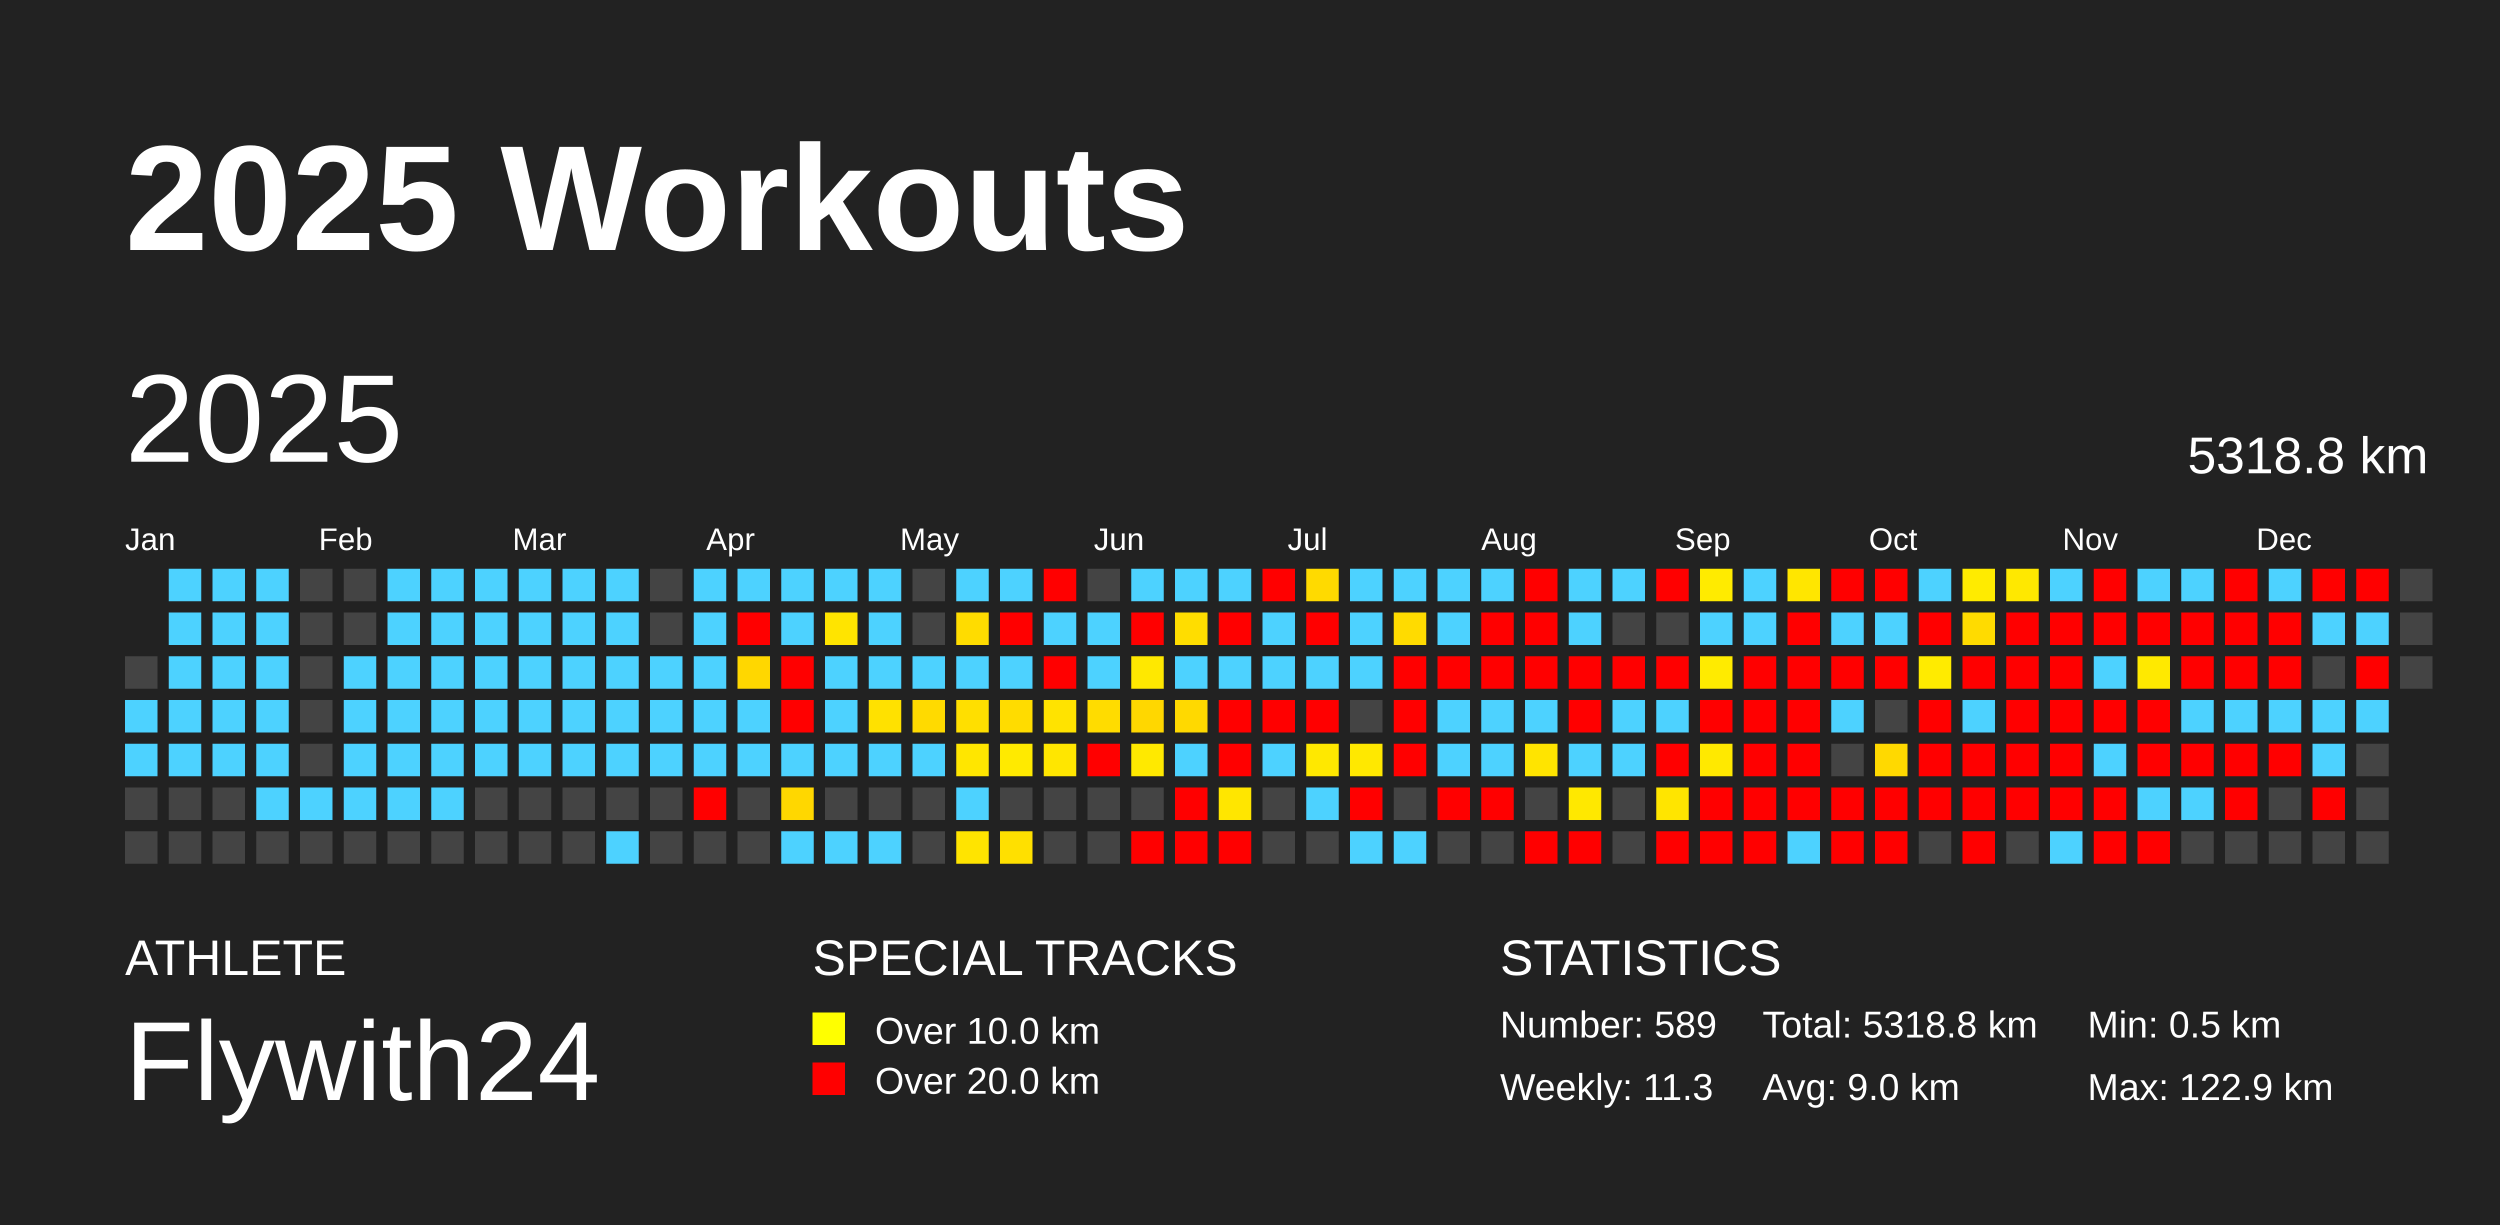
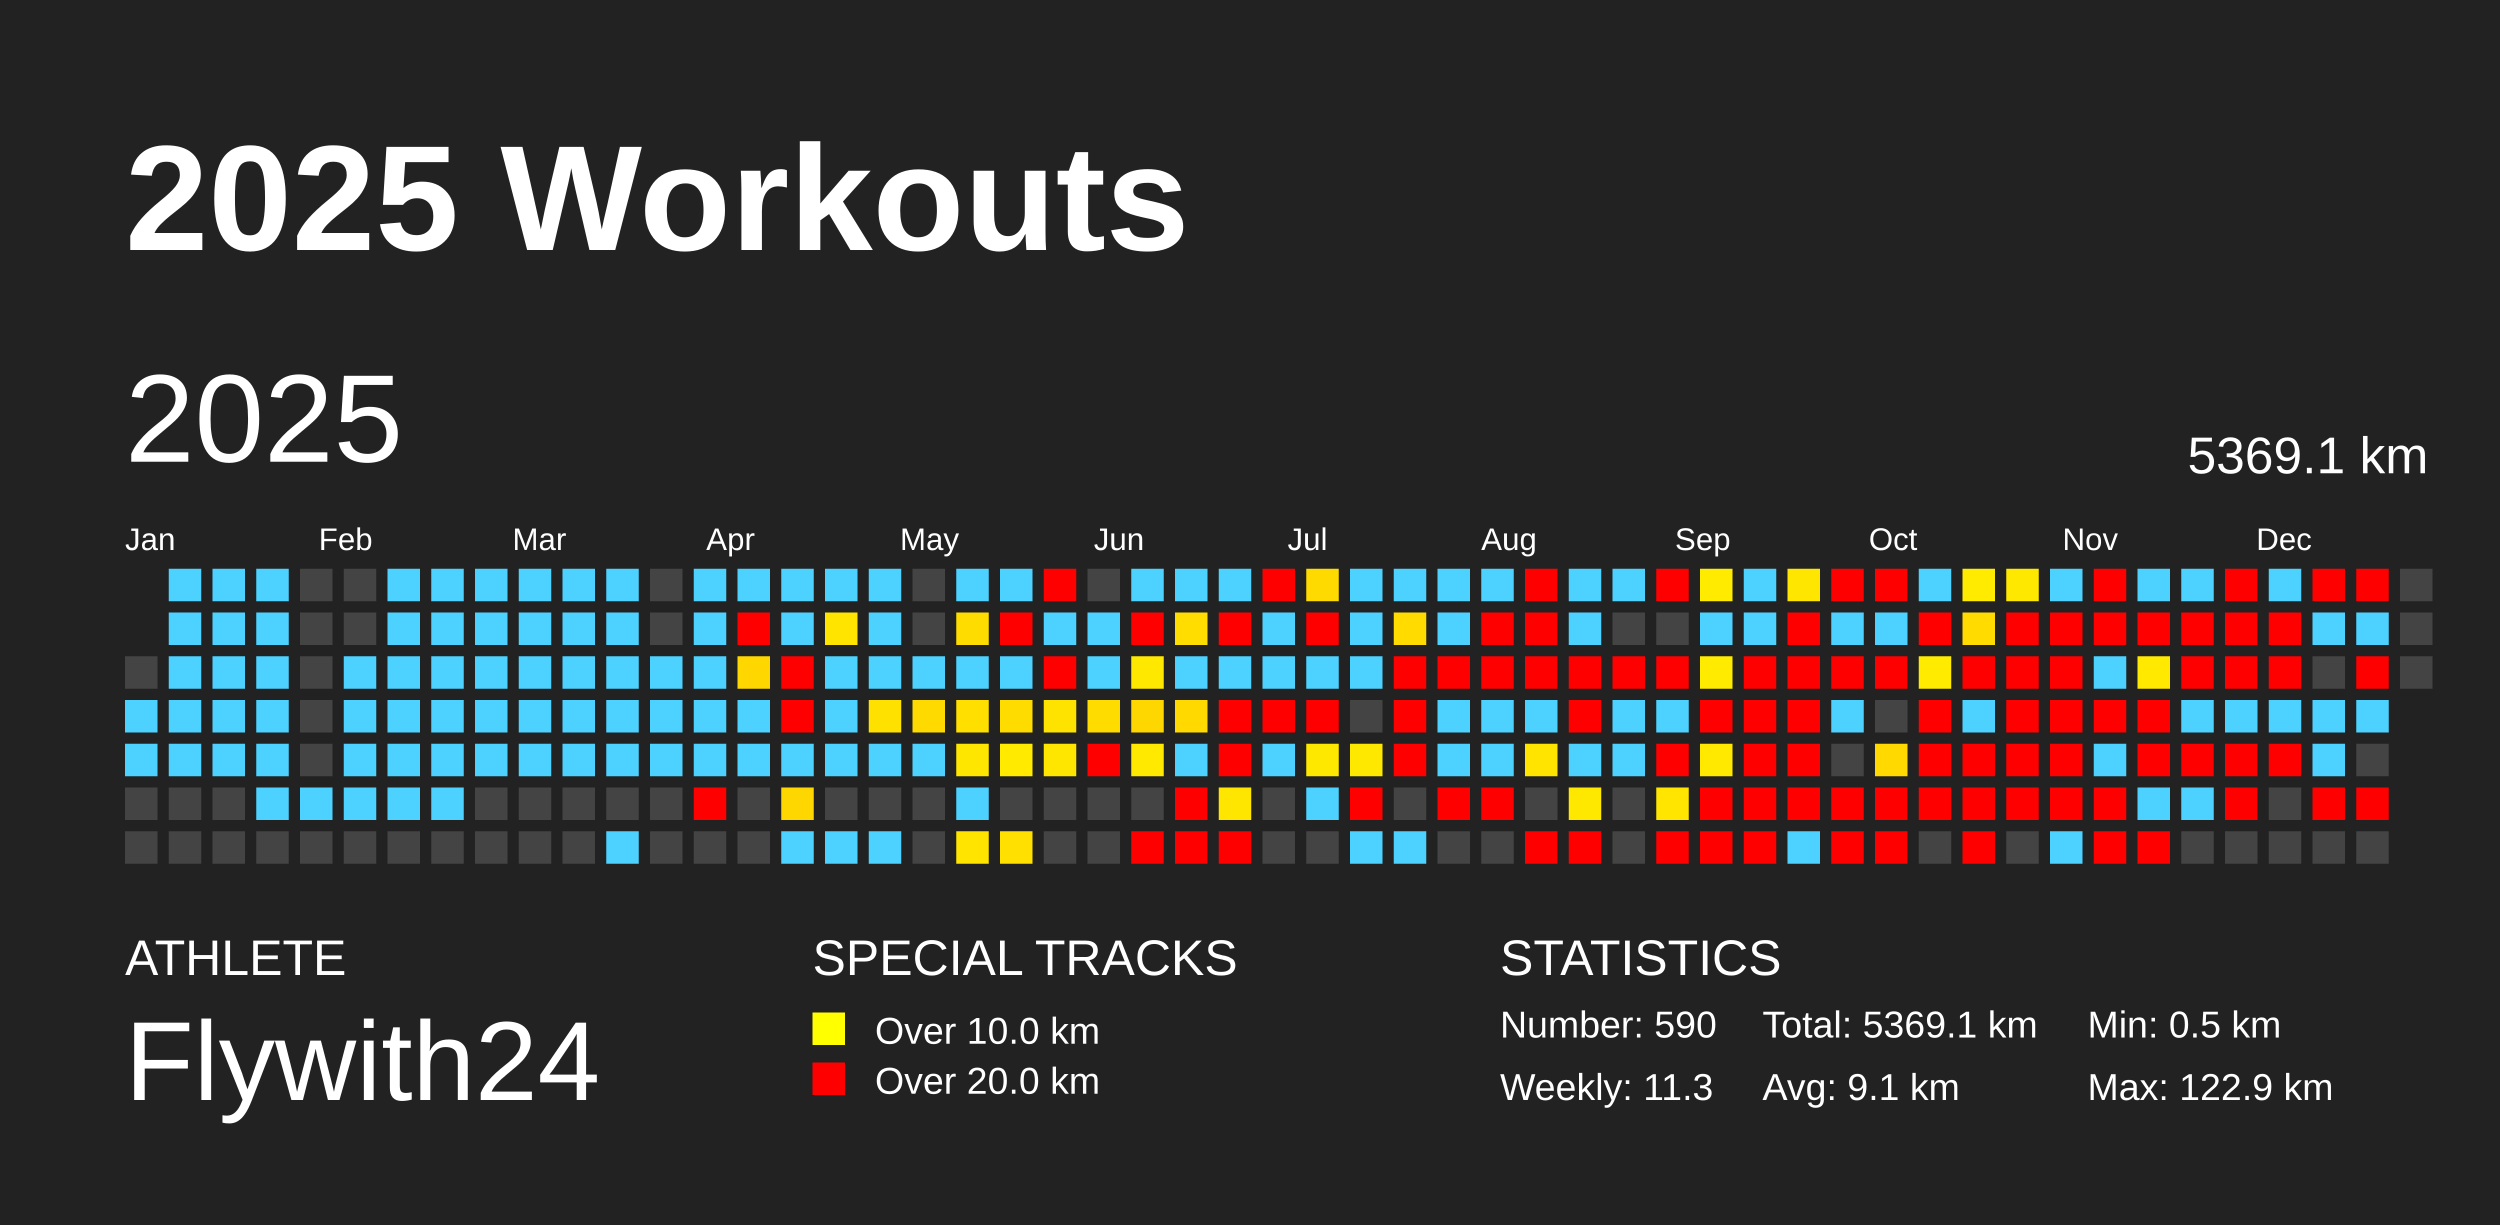
<svg xmlns="http://www.w3.org/2000/svg" baseProfile="full" height="98mm" version="1.1" viewBox="0,0,200,98" width="200mm">
  <defs />
  <rect fill="#222222" height="98" width="200" x="0" y="0" />
  <text fill="#FFFFFF" style="font-size:12px; font-family:Arial; font-weight:bold;" x="10" y="20">2025 Workouts</text>
  <text fill="#FFFFFF" style="font-size:4px; font-family:Arial" x="10" y="78">ATHLETE</text>
  <text fill="#FFFFFF" style="font-size:9px; font-family:Arial" x="10" y="88">Flywith24</text>
  <text fill="#FFFFFF" style="font-size:4px; font-family:Arial" x="65" y="78">SPECIAL TRACKS</text>
  <rect fill="yellow" height="2.6" width="2.6" x="65" y="81" />
  <text fill="#FFFFFF" style="font-size:3px; font-family:Arial" x="70" y="83.5">Over 10.0 km</text>
  <rect fill="red" height="2.6" width="2.6" x="65" y="85" />
  <text fill="#FFFFFF" style="font-size:3px; font-family:Arial" x="70" y="87.5">Over 20.0 km</text>
  <text fill="#FFFFFF" style="font-size:4px; font-family:Arial" x="120" y="78">STATISTICS</text>
-   <text fill="#FFFFFF" style="font-size:3px; font-family:Arial" x="120" y="83">Number: 589</text>
+   <text fill="#FFFFFF" style="font-size:3px; font-family:Arial" x="120" y="83">Number: 590</text>
  <text fill="#FFFFFF" style="font-size:3px; font-family:Arial" x="120" y="88">Weekly: 11.3</text>
-   <text fill="#FFFFFF" style="font-size:3px; font-family:Arial" x="141" y="83">Total: 5318.8 km</text>
-   <text fill="#FFFFFF" style="font-size:3px; font-family:Arial" x="141" y="88">Avg: 9.0 km</text>
+   <text fill="#FFFFFF" style="font-size:3px; font-family:Arial" x="141" y="83">Total: 5369.1 km</text>
+   <text fill="#FFFFFF" style="font-size:3px; font-family:Arial" x="141" y="88">Avg: 9.1 km</text>
  <text fill="#FFFFFF" style="font-size:3px; font-family:Arial" x="167" y="83">Min: 0.5 km</text>
  <text fill="#FFFFFF" style="font-size:3px; font-family:Arial" x="167" y="88">Max: 122.9 km</text>
  <text dominant-baseline="hanging" fill="#FFFFFF" style="font-size:10.0px; font-family:Arial;" x="10" y="30">2025</text>
-   <text dominant-baseline="hanging" fill="#FFFFFF" style="font-size:4.125px; font-family:Arial;" x="175" y="35">5318.8 km</text>
+   <text dominant-baseline="hanging" fill="#FFFFFF" style="font-size:4.125px; font-family:Arial;" x="175" y="35">5369.1 km</text>
  <text fill="#FFFFFF" style="font-size:2.5px; font-family:Arial" x="10.0" y="44">Jan</text>
  <text fill="#FFFFFF" style="font-size:2.5px; font-family:Arial" x="25.5" y="44">Feb</text>
  <text fill="#FFFFFF" style="font-size:2.5px; font-family:Arial" x="41.0" y="44">Mar</text>
  <text fill="#FFFFFF" style="font-size:2.5px; font-family:Arial" x="56.5" y="44">Apr</text>
  <text fill="#FFFFFF" style="font-size:2.5px; font-family:Arial" x="72.0" y="44">May</text>
  <text fill="#FFFFFF" style="font-size:2.5px; font-family:Arial" x="87.5" y="44">Jun</text>
  <text fill="#FFFFFF" style="font-size:2.5px; font-family:Arial" x="103.0" y="44">Jul</text>
  <text fill="#FFFFFF" style="font-size:2.5px; font-family:Arial" x="118.5" y="44">Aug</text>
  <text fill="#FFFFFF" style="font-size:2.5px; font-family:Arial" x="134.0" y="44">Sep</text>
  <text fill="#FFFFFF" style="font-size:2.5px; font-family:Arial" x="149.5" y="44">Oct</text>
  <text fill="#FFFFFF" style="font-size:2.5px; font-family:Arial" x="165.0" y="44">Nov</text>
  <text fill="#FFFFFF" style="font-size:2.5px; font-family:Arial" x="180.5" y="44">Dec</text>
  <rect fill="#444444" height="2.6" width="2.6" x="10.0" y="52.5" />
  <rect fill="#4dd2ff" height="2.6" width="2.6" x="10.0" y="56.0" />
  <rect fill="#4dd2ff" height="2.6" width="2.6" x="10.0" y="59.5" />
  <rect fill="#444444" height="2.6" width="2.6" x="10.0" y="63.0" />
  <rect fill="#444444" height="2.6" width="2.6" x="10.0" y="66.5" />
  <rect fill="#4dd2ff" height="2.6" width="2.6" x="13.5" y="45.5" />
  <rect fill="#4dd2ff" height="2.6" width="2.6" x="13.5" y="49.0" />
  <rect fill="#4dd2ff" height="2.6" width="2.6" x="13.5" y="52.5" />
  <rect fill="#4dd2ff" height="2.6" width="2.6" x="13.5" y="56.0" />
  <rect fill="#4dd2ff" height="2.6" width="2.6" x="13.5" y="59.5" />
  <rect fill="#444444" height="2.6" width="2.6" x="13.5" y="63.0" />
  <rect fill="#444444" height="2.6" width="2.6" x="13.5" y="66.5" />
  <rect fill="#4dd2ff" height="2.6" width="2.6" x="17.0" y="45.5" />
  <rect fill="#4dd2ff" height="2.6" width="2.6" x="17.0" y="49.0" />
  <rect fill="#4dd2ff" height="2.6" width="2.6" x="17.0" y="52.5" />
  <rect fill="#4dd2ff" height="2.6" width="2.6" x="17.0" y="56.0" />
  <rect fill="#4dd2ff" height="2.6" width="2.6" x="17.0" y="59.5" />
  <rect fill="#444444" height="2.6" width="2.6" x="17.0" y="63.0" />
  <rect fill="#444444" height="2.6" width="2.6" x="17.0" y="66.5" />
  <rect fill="#4dd2ff" height="2.6" width="2.6" x="20.5" y="45.5" />
  <rect fill="#4dd2ff" height="2.6" width="2.6" x="20.5" y="49.0" />
  <rect fill="#4dd2ff" height="2.6" width="2.6" x="20.5" y="52.5" />
  <rect fill="#4dd2ff" height="2.6" width="2.6" x="20.5" y="56.0" />
  <rect fill="#4dd2ff" height="2.6" width="2.6" x="20.5" y="59.5" />
  <rect fill="#4dd2ff" height="2.6" width="2.6" x="20.5" y="63.0" />
  <rect fill="#444444" height="2.6" width="2.6" x="20.5" y="66.5" />
  <rect fill="#444444" height="2.6" width="2.6" x="24.0" y="45.5" />
  <rect fill="#444444" height="2.6" width="2.6" x="24.0" y="49.0" />
  <rect fill="#444444" height="2.6" width="2.6" x="24.0" y="52.5" />
  <rect fill="#444444" height="2.6" width="2.6" x="24.0" y="56.0" />
  <rect fill="#444444" height="2.6" width="2.6" x="24.0" y="59.5" />
  <rect fill="#4dd2ff" height="2.6" width="2.6" x="24.0" y="63.0" />
  <rect fill="#444444" height="2.6" width="2.6" x="24.0" y="66.5" />
  <rect fill="#444444" height="2.6" width="2.6" x="27.5" y="45.5" />
  <rect fill="#444444" height="2.6" width="2.6" x="27.5" y="49.0" />
  <rect fill="#4dd2ff" height="2.6" width="2.6" x="27.5" y="52.5" />
  <rect fill="#4dd2ff" height="2.6" width="2.6" x="27.5" y="56.0" />
  <rect fill="#4dd2ff" height="2.6" width="2.6" x="27.5" y="59.5" />
  <rect fill="#4dd2ff" height="2.6" width="2.6" x="27.5" y="63.0" />
  <rect fill="#444444" height="2.6" width="2.6" x="27.5" y="66.5" />
  <rect fill="#4dd2ff" height="2.6" width="2.6" x="31.0" y="45.5" />
  <rect fill="#4dd2ff" height="2.6" width="2.6" x="31.0" y="49.0" />
  <rect fill="#4dd2ff" height="2.6" width="2.6" x="31.0" y="52.5" />
  <rect fill="#4dd2ff" height="2.6" width="2.6" x="31.0" y="56.0" />
  <rect fill="#4dd2ff" height="2.6" width="2.6" x="31.0" y="59.5" />
  <rect fill="#4dd2ff" height="2.6" width="2.6" x="31.0" y="63.0" />
  <rect fill="#444444" height="2.6" width="2.6" x="31.0" y="66.5" />
  <rect fill="#4dd2ff" height="2.6" width="2.6" x="34.5" y="45.5" />
  <rect fill="#4dd2ff" height="2.6" width="2.6" x="34.5" y="49.0" />
  <rect fill="#4dd2ff" height="2.6" width="2.6" x="34.5" y="52.5" />
  <rect fill="#4dd2ff" height="2.6" width="2.6" x="34.5" y="56.0" />
  <rect fill="#4dd2ff" height="2.6" width="2.6" x="34.5" y="59.5" />
  <rect fill="#4dd2ff" height="2.6" width="2.6" x="34.5" y="63.0" />
  <rect fill="#444444" height="2.6" width="2.6" x="34.5" y="66.5" />
  <rect fill="#4dd2ff" height="2.6" width="2.6" x="38.0" y="45.5" />
  <rect fill="#4dd2ff" height="2.6" width="2.6" x="38.0" y="49.0" />
  <rect fill="#4dd2ff" height="2.6" width="2.6" x="38.0" y="52.5" />
  <rect fill="#4dd2ff" height="2.6" width="2.6" x="38.0" y="56.0" />
  <rect fill="#4dd2ff" height="2.6" width="2.6" x="38.0" y="59.5" />
  <rect fill="#444444" height="2.6" width="2.6" x="38.0" y="63.0" />
  <rect fill="#444444" height="2.6" width="2.6" x="38.0" y="66.5" />
  <rect fill="#4dd2ff" height="2.6" width="2.6" x="41.5" y="45.5" />
  <rect fill="#4dd2ff" height="2.6" width="2.6" x="41.5" y="49.0" />
  <rect fill="#4dd2ff" height="2.6" width="2.6" x="41.5" y="52.5" />
  <rect fill="#4dd2ff" height="2.6" width="2.6" x="41.5" y="56.0" />
  <rect fill="#4dd2ff" height="2.6" width="2.6" x="41.5" y="59.5" />
  <rect fill="#444444" height="2.6" width="2.6" x="41.5" y="63.0" />
  <rect fill="#444444" height="2.6" width="2.6" x="41.5" y="66.5" />
  <rect fill="#4dd2ff" height="2.6" width="2.6" x="45.0" y="45.5" />
  <rect fill="#4dd2ff" height="2.6" width="2.6" x="45.0" y="49.0" />
  <rect fill="#4dd2ff" height="2.6" width="2.6" x="45.0" y="52.5" />
  <rect fill="#4dd2ff" height="2.6" width="2.6" x="45.0" y="56.0" />
  <rect fill="#4dd2ff" height="2.6" width="2.6" x="45.0" y="59.5" />
  <rect fill="#444444" height="2.6" width="2.6" x="45.0" y="63.0" />
  <rect fill="#444444" height="2.6" width="2.6" x="45.0" y="66.5" />
  <rect fill="#4dd2ff" height="2.6" width="2.6" x="48.5" y="45.5" />
  <rect fill="#4dd2ff" height="2.6" width="2.6" x="48.5" y="49.0" />
  <rect fill="#4dd2ff" height="2.6" width="2.6" x="48.5" y="52.5" />
  <rect fill="#4dd2ff" height="2.6" width="2.6" x="48.5" y="56.0" />
  <rect fill="#4dd2ff" height="2.6" width="2.6" x="48.5" y="59.5" />
  <rect fill="#444444" height="2.6" width="2.6" x="48.5" y="63.0" />
  <rect fill="#4dd2ff" height="2.6" width="2.6" x="48.5" y="66.5" />
  <rect fill="#444444" height="2.6" width="2.6" x="52.0" y="45.5" />
  <rect fill="#444444" height="2.6" width="2.6" x="52.0" y="49.0" />
  <rect fill="#4dd2ff" height="2.6" width="2.6" x="52.0" y="52.5" />
  <rect fill="#4dd2ff" height="2.6" width="2.6" x="52.0" y="56.0" />
  <rect fill="#4dd2ff" height="2.6" width="2.6" x="52.0" y="59.5" />
  <rect fill="#444444" height="2.6" width="2.6" x="52.0" y="63.0" />
  <rect fill="#444444" height="2.6" width="2.6" x="52.0" y="66.5" />
  <rect fill="#4dd2ff" height="2.6" width="2.6" x="55.5" y="45.5" />
  <rect fill="#4dd2ff" height="2.6" width="2.6" x="55.5" y="49.0" />
  <rect fill="#4dd2ff" height="2.6" width="2.6" x="55.5" y="52.5" />
  <rect fill="#4dd2ff" height="2.6" width="2.6" x="55.5" y="56.0" />
  <rect fill="#4dd2ff" height="2.6" width="2.6" x="55.5" y="59.5" />
  <rect fill="red" height="2.6" width="2.6" x="55.5" y="63.0" />
  <rect fill="#444444" height="2.6" width="2.6" x="55.5" y="66.5" />
  <rect fill="#4dd2ff" height="2.6" width="2.6" x="59.0" y="45.5" />
  <rect fill="red" height="2.6" width="2.6" x="59.0" y="49.0" />
  <rect fill="#ffd700" height="2.6" width="2.6" x="59.0" y="52.5" />
  <rect fill="#4dd2ff" height="2.6" width="2.6" x="59.0" y="56.0" />
  <rect fill="#4dd2ff" height="2.6" width="2.6" x="59.0" y="59.5" />
  <rect fill="#444444" height="2.6" width="2.6" x="59.0" y="63.0" />
  <rect fill="#444444" height="2.6" width="2.6" x="59.0" y="66.5" />
  <rect fill="#4dd2ff" height="2.6" width="2.6" x="62.5" y="45.5" />
  <rect fill="#4dd2ff" height="2.6" width="2.6" x="62.5" y="49.0" />
  <rect fill="red" height="2.6" width="2.6" x="62.5" y="52.5" />
  <rect fill="red" height="2.6" width="2.6" x="62.5" y="56.0" />
  <rect fill="#4dd2ff" height="2.6" width="2.6" x="62.5" y="59.5" />
  <rect fill="#ffd700" height="2.6" width="2.6" x="62.5" y="63.0" />
  <rect fill="#4dd2ff" height="2.6" width="2.6" x="62.5" y="66.5" />
  <rect fill="#4dd2ff" height="2.6" width="2.6" x="66.0" y="45.5" />
  <rect fill="#ffe400" height="2.6" width="2.6" x="66.0" y="49.0" />
  <rect fill="#4dd2ff" height="2.6" width="2.6" x="66.0" y="52.5" />
  <rect fill="#4dd2ff" height="2.6" width="2.6" x="66.0" y="56.0" />
  <rect fill="#4dd2ff" height="2.6" width="2.6" x="66.0" y="59.5" />
  <rect fill="#444444" height="2.6" width="2.6" x="66.0" y="63.0" />
  <rect fill="#4dd2ff" height="2.6" width="2.6" x="66.0" y="66.5" />
  <rect fill="#4dd2ff" height="2.6" width="2.6" x="69.5" y="45.5" />
  <rect fill="#4dd2ff" height="2.6" width="2.6" x="69.5" y="49.0" />
  <rect fill="#4dd2ff" height="2.6" width="2.6" x="69.5" y="52.5" />
  <rect fill="#ffe100" height="2.6" width="2.6" x="69.5" y="56.0" />
  <rect fill="#4dd2ff" height="2.6" width="2.6" x="69.5" y="59.5" />
  <rect fill="#444444" height="2.6" width="2.6" x="69.5" y="63.0" />
  <rect fill="#4dd2ff" height="2.6" width="2.6" x="69.5" y="66.5" />
  <rect fill="#444444" height="2.6" width="2.6" x="73.0" y="45.5" />
  <rect fill="#444444" height="2.6" width="2.6" x="73.0" y="49.0" />
  <rect fill="#4dd2ff" height="2.6" width="2.6" x="73.0" y="52.5" />
  <rect fill="#ffda00" height="2.6" width="2.6" x="73.0" y="56.0" />
  <rect fill="#4dd2ff" height="2.6" width="2.6" x="73.0" y="59.5" />
  <rect fill="#444444" height="2.6" width="2.6" x="73.0" y="63.0" />
  <rect fill="#444444" height="2.6" width="2.6" x="73.0" y="66.5" />
  <rect fill="#4dd2ff" height="2.6" width="2.6" x="76.5" y="45.5" />
  <rect fill="#ffdc00" height="2.6" width="2.6" x="76.5" y="49.0" />
  <rect fill="#4dd2ff" height="2.6" width="2.6" x="76.5" y="52.5" />
  <rect fill="#ffdf00" height="2.6" width="2.6" x="76.5" y="56.0" />
  <rect fill="#ffe600" height="2.6" width="2.6" x="76.5" y="59.5" />
  <rect fill="#4dd2ff" height="2.6" width="2.6" x="76.5" y="63.0" />
  <rect fill="#ffe400" height="2.6" width="2.6" x="76.5" y="66.5" />
  <rect fill="#4dd2ff" height="2.6" width="2.6" x="80.0" y="45.5" />
  <rect fill="red" height="2.6" width="2.6" x="80.0" y="49.0" />
  <rect fill="#4dd2ff" height="2.6" width="2.6" x="80.0" y="52.5" />
  <rect fill="#ffdc00" height="2.6" width="2.6" x="80.0" y="56.0" />
  <rect fill="#ffea00" height="2.6" width="2.6" x="80.0" y="59.5" />
  <rect fill="#444444" height="2.6" width="2.6" x="80.0" y="63.0" />
  <rect fill="#ffe000" height="2.6" width="2.6" x="80.0" y="66.5" />
  <rect fill="red" height="2.6" width="2.6" x="83.5" y="45.5" />
  <rect fill="#4dd2ff" height="2.6" width="2.6" x="83.5" y="49.0" />
  <rect fill="red" height="2.6" width="2.6" x="83.5" y="52.5" />
  <rect fill="#ffe300" height="2.6" width="2.6" x="83.5" y="56.0" />
  <rect fill="#ffe600" height="2.6" width="2.6" x="83.5" y="59.5" />
  <rect fill="#444444" height="2.6" width="2.6" x="83.5" y="63.0" />
  <rect fill="#444444" height="2.6" width="2.6" x="83.5" y="66.5" />
  <rect fill="#444444" height="2.6" width="2.6" x="87.0" y="45.5" />
  <rect fill="#4dd2ff" height="2.6" width="2.6" x="87.0" y="49.0" />
  <rect fill="#4dd2ff" height="2.6" width="2.6" x="87.0" y="52.5" />
  <rect fill="#ffdc00" height="2.6" width="2.6" x="87.0" y="56.0" />
  <rect fill="red" height="2.6" width="2.6" x="87.0" y="59.5" />
  <rect fill="#444444" height="2.6" width="2.6" x="87.0" y="63.0" />
  <rect fill="#444444" height="2.6" width="2.6" x="87.0" y="66.5" />
  <rect fill="#4dd2ff" height="2.6" width="2.6" x="90.5" y="45.5" />
  <rect fill="red" height="2.6" width="2.6" x="90.5" y="49.0" />
  <rect fill="#ffe800" height="2.6" width="2.6" x="90.5" y="52.5" />
  <rect fill="#ffd700" height="2.6" width="2.6" x="90.5" y="56.0" />
  <rect fill="#ffe900" height="2.6" width="2.6" x="90.5" y="59.5" />
  <rect fill="#444444" height="2.6" width="2.6" x="90.5" y="63.0" />
  <rect fill="red" height="2.6" width="2.6" x="90.5" y="66.5" />
  <rect fill="#4dd2ff" height="2.6" width="2.6" x="94.0" y="45.5" />
  <rect fill="#ffdd00" height="2.6" width="2.6" x="94.0" y="49.0" />
  <rect fill="#4dd2ff" height="2.6" width="2.6" x="94.0" y="52.5" />
  <rect fill="#ffd900" height="2.6" width="2.6" x="94.0" y="56.0" />
  <rect fill="#4dd2ff" height="2.6" width="2.6" x="94.0" y="59.5" />
  <rect fill="red" height="2.6" width="2.6" x="94.0" y="63.0" />
  <rect fill="red" height="2.6" width="2.6" x="94.0" y="66.5" />
  <rect fill="#4dd2ff" height="2.6" width="2.6" x="97.5" y="45.5" />
  <rect fill="red" height="2.6" width="2.6" x="97.5" y="49.0" />
  <rect fill="#4dd2ff" height="2.6" width="2.6" x="97.5" y="52.5" />
  <rect fill="red" height="2.6" width="2.6" x="97.5" y="56.0" />
  <rect fill="red" height="2.6" width="2.6" x="97.5" y="59.5" />
  <rect fill="#ffe600" height="2.6" width="2.6" x="97.5" y="63.0" />
  <rect fill="red" height="2.6" width="2.6" x="97.5" y="66.5" />
  <rect fill="red" height="2.6" width="2.6" x="101.0" y="45.5" />
  <rect fill="#4dd2ff" height="2.6" width="2.6" x="101.0" y="49.0" />
  <rect fill="#4dd2ff" height="2.6" width="2.6" x="101.0" y="52.5" />
  <rect fill="red" height="2.6" width="2.6" x="101.0" y="56.0" />
  <rect fill="#4dd2ff" height="2.6" width="2.6" x="101.0" y="59.5" />
  <rect fill="#444444" height="2.6" width="2.6" x="101.0" y="63.0" />
  <rect fill="#444444" height="2.6" width="2.6" x="101.0" y="66.5" />
  <rect fill="#ffda00" height="2.6" width="2.6" x="104.5" y="45.5" />
  <rect fill="red" height="2.6" width="2.6" x="104.5" y="49.0" />
  <rect fill="#4dd2ff" height="2.6" width="2.6" x="104.5" y="52.5" />
  <rect fill="red" height="2.6" width="2.6" x="104.5" y="56.0" />
  <rect fill="#ffe800" height="2.6" width="2.6" x="104.5" y="59.5" />
  <rect fill="#4dd2ff" height="2.6" width="2.6" x="104.5" y="63.0" />
  <rect fill="#444444" height="2.6" width="2.6" x="104.5" y="66.5" />
  <rect fill="#4dd2ff" height="2.6" width="2.6" x="108.0" y="45.5" />
  <rect fill="#4dd2ff" height="2.6" width="2.6" x="108.0" y="49.0" />
  <rect fill="#4dd2ff" height="2.6" width="2.6" x="108.0" y="52.5" />
  <rect fill="#444444" height="2.6" width="2.6" x="108.0" y="56.0" />
  <rect fill="#ffe800" height="2.6" width="2.6" x="108.0" y="59.5" />
  <rect fill="red" height="2.6" width="2.6" x="108.0" y="63.0" />
  <rect fill="#4dd2ff" height="2.6" width="2.6" x="108.0" y="66.5" />
  <rect fill="#4dd2ff" height="2.6" width="2.6" x="111.5" y="45.5" />
  <rect fill="#ffdb00" height="2.6" width="2.6" x="111.5" y="49.0" />
  <rect fill="red" height="2.6" width="2.6" x="111.5" y="52.5" />
  <rect fill="red" height="2.6" width="2.6" x="111.5" y="56.0" />
  <rect fill="red" height="2.6" width="2.6" x="111.5" y="59.5" />
  <rect fill="#444444" height="2.6" width="2.6" x="111.5" y="63.0" />
  <rect fill="#4dd2ff" height="2.6" width="2.6" x="111.5" y="66.5" />
  <rect fill="#4dd2ff" height="2.6" width="2.6" x="115.0" y="45.5" />
  <rect fill="#4dd2ff" height="2.6" width="2.6" x="115.0" y="49.0" />
  <rect fill="red" height="2.6" width="2.6" x="115.0" y="52.5" />
  <rect fill="#4dd2ff" height="2.6" width="2.6" x="115.0" y="56.0" />
  <rect fill="#4dd2ff" height="2.6" width="2.6" x="115.0" y="59.5" />
  <rect fill="red" height="2.6" width="2.6" x="115.0" y="63.0" />
  <rect fill="#444444" height="2.6" width="2.6" x="115.0" y="66.5" />
  <rect fill="#4dd2ff" height="2.6" width="2.6" x="118.5" y="45.5" />
  <rect fill="red" height="2.6" width="2.6" x="118.5" y="49.0" />
  <rect fill="red" height="2.6" width="2.6" x="118.5" y="52.5" />
  <rect fill="#4dd2ff" height="2.6" width="2.6" x="118.5" y="56.0" />
  <rect fill="#4dd2ff" height="2.6" width="2.6" x="118.5" y="59.5" />
  <rect fill="red" height="2.6" width="2.6" x="118.5" y="63.0" />
  <rect fill="#444444" height="2.6" width="2.6" x="118.5" y="66.5" />
  <rect fill="red" height="2.6" width="2.6" x="122.0" y="45.5" />
  <rect fill="red" height="2.6" width="2.6" x="122.0" y="49.0" />
  <rect fill="red" height="2.6" width="2.6" x="122.0" y="52.5" />
  <rect fill="#4dd2ff" height="2.6" width="2.6" x="122.0" y="56.0" />
  <rect fill="#ffe400" height="2.6" width="2.6" x="122.0" y="59.5" />
  <rect fill="#444444" height="2.6" width="2.6" x="122.0" y="63.0" />
  <rect fill="red" height="2.6" width="2.6" x="122.0" y="66.5" />
  <rect fill="#4dd2ff" height="2.6" width="2.6" x="125.5" y="45.5" />
  <rect fill="#4dd2ff" height="2.6" width="2.6" x="125.5" y="49.0" />
  <rect fill="red" height="2.6" width="2.6" x="125.5" y="52.5" />
  <rect fill="red" height="2.6" width="2.6" x="125.5" y="56.0" />
  <rect fill="#4dd2ff" height="2.6" width="2.6" x="125.5" y="59.5" />
  <rect fill="#ffe800" height="2.6" width="2.6" x="125.5" y="63.0" />
  <rect fill="red" height="2.6" width="2.6" x="125.5" y="66.5" />
  <rect fill="#4dd2ff" height="2.6" width="2.6" x="129.0" y="45.5" />
  <rect fill="#444444" height="2.6" width="2.6" x="129.0" y="49.0" />
  <rect fill="red" height="2.6" width="2.6" x="129.0" y="52.5" />
  <rect fill="#4dd2ff" height="2.6" width="2.6" x="129.0" y="56.0" />
  <rect fill="#4dd2ff" height="2.6" width="2.6" x="129.0" y="59.5" />
  <rect fill="#444444" height="2.6" width="2.6" x="129.0" y="63.0" />
  <rect fill="#444444" height="2.6" width="2.6" x="129.0" y="66.5" />
  <rect fill="red" height="2.6" width="2.6" x="132.5" y="45.5" />
  <rect fill="#444444" height="2.6" width="2.6" x="132.5" y="49.0" />
  <rect fill="red" height="2.6" width="2.6" x="132.5" y="52.5" />
  <rect fill="#4dd2ff" height="2.6" width="2.6" x="132.5" y="56.0" />
  <rect fill="red" height="2.6" width="2.6" x="132.5" y="59.5" />
  <rect fill="#ffe500" height="2.6" width="2.6" x="132.5" y="63.0" />
  <rect fill="red" height="2.6" width="2.6" x="132.5" y="66.5" />
  <rect fill="#ffeb00" height="2.6" width="2.6" x="136.0" y="45.5" />
  <rect fill="#4dd2ff" height="2.6" width="2.6" x="136.0" y="49.0" />
  <rect fill="#ffeb00" height="2.6" width="2.6" x="136.0" y="52.5" />
  <rect fill="red" height="2.6" width="2.6" x="136.0" y="56.0" />
  <rect fill="#ffe900" height="2.6" width="2.6" x="136.0" y="59.5" />
  <rect fill="red" height="2.6" width="2.6" x="136.0" y="63.0" />
  <rect fill="red" height="2.6" width="2.6" x="136.0" y="66.5" />
  <rect fill="#4dd2ff" height="2.6" width="2.6" x="139.5" y="45.5" />
  <rect fill="#4dd2ff" height="2.6" width="2.6" x="139.5" y="49.0" />
  <rect fill="red" height="2.6" width="2.6" x="139.5" y="52.5" />
  <rect fill="red" height="2.6" width="2.6" x="139.5" y="56.0" />
  <rect fill="red" height="2.6" width="2.6" x="139.5" y="59.5" />
  <rect fill="red" height="2.6" width="2.6" x="139.5" y="63.0" />
  <rect fill="red" height="2.6" width="2.6" x="139.5" y="66.5" />
  <rect fill="#ffe600" height="2.6" width="2.6" x="143.0" y="45.5" />
  <rect fill="red" height="2.6" width="2.6" x="143.0" y="49.0" />
  <rect fill="red" height="2.6" width="2.6" x="143.0" y="52.5" />
  <rect fill="red" height="2.6" width="2.6" x="143.0" y="56.0" />
  <rect fill="red" height="2.6" width="2.6" x="143.0" y="59.5" />
  <rect fill="red" height="2.6" width="2.6" x="143.0" y="63.0" />
  <rect fill="#4dd2ff" height="2.6" width="2.6" x="143.0" y="66.5" />
  <rect fill="red" height="2.6" width="2.6" x="146.5" y="45.5" />
  <rect fill="#4dd2ff" height="2.6" width="2.6" x="146.5" y="49.0" />
  <rect fill="red" height="2.6" width="2.6" x="146.5" y="52.5" />
  <rect fill="#4dd2ff" height="2.6" width="2.6" x="146.5" y="56.0" />
  <rect fill="#444444" height="2.6" width="2.6" x="146.5" y="59.5" />
  <rect fill="red" height="2.6" width="2.6" x="146.5" y="63.0" />
  <rect fill="red" height="2.6" width="2.6" x="146.5" y="66.5" />
  <rect fill="red" height="2.6" width="2.6" x="150.0" y="45.5" />
  <rect fill="#4dd2ff" height="2.6" width="2.6" x="150.0" y="49.0" />
  <rect fill="red" height="2.6" width="2.6" x="150.0" y="52.5" />
  <rect fill="#444444" height="2.6" width="2.6" x="150.0" y="56.0" />
  <rect fill="#ffd900" height="2.6" width="2.6" x="150.0" y="59.5" />
  <rect fill="red" height="2.6" width="2.6" x="150.0" y="63.0" />
  <rect fill="red" height="2.6" width="2.6" x="150.0" y="66.5" />
  <rect fill="#4dd2ff" height="2.6" width="2.6" x="153.5" y="45.5" />
  <rect fill="red" height="2.6" width="2.6" x="153.5" y="49.0" />
  <rect fill="#ffeb00" height="2.6" width="2.6" x="153.5" y="52.5" />
  <rect fill="red" height="2.6" width="2.6" x="153.5" y="56.0" />
  <rect fill="red" height="2.6" width="2.6" x="153.5" y="59.5" />
  <rect fill="red" height="2.6" width="2.6" x="153.5" y="63.0" />
  <rect fill="#444444" height="2.6" width="2.6" x="153.5" y="66.5" />
  <rect fill="#ffeb00" height="2.6" width="2.6" x="157.0" y="45.5" />
  <rect fill="#ffdb00" height="2.6" width="2.6" x="157.0" y="49.0" />
  <rect fill="red" height="2.6" width="2.6" x="157.0" y="52.5" />
  <rect fill="#4dd2ff" height="2.6" width="2.6" x="157.0" y="56.0" />
  <rect fill="red" height="2.6" width="2.6" x="157.0" y="59.5" />
  <rect fill="red" height="2.6" width="2.6" x="157.0" y="63.0" />
  <rect fill="red" height="2.6" width="2.6" x="157.0" y="66.5" />
  <rect fill="#ffe800" height="2.6" width="2.6" x="160.5" y="45.5" />
  <rect fill="red" height="2.6" width="2.6" x="160.5" y="49.0" />
  <rect fill="red" height="2.6" width="2.6" x="160.5" y="52.5" />
  <rect fill="red" height="2.6" width="2.6" x="160.5" y="56.0" />
  <rect fill="red" height="2.6" width="2.6" x="160.5" y="59.5" />
  <rect fill="red" height="2.6" width="2.6" x="160.5" y="63.0" />
  <rect fill="#444444" height="2.6" width="2.6" x="160.5" y="66.5" />
  <rect fill="#4dd2ff" height="2.6" width="2.6" x="164.0" y="45.5" />
  <rect fill="red" height="2.6" width="2.6" x="164.0" y="49.0" />
  <rect fill="red" height="2.6" width="2.6" x="164.0" y="52.5" />
  <rect fill="red" height="2.6" width="2.6" x="164.0" y="56.0" />
  <rect fill="red" height="2.6" width="2.6" x="164.0" y="59.5" />
  <rect fill="red" height="2.6" width="2.6" x="164.0" y="63.0" />
  <rect fill="#4dd2ff" height="2.6" width="2.6" x="164.0" y="66.5" />
  <rect fill="red" height="2.6" width="2.6" x="167.5" y="45.5" />
  <rect fill="red" height="2.6" width="2.6" x="167.5" y="49.0" />
  <rect fill="#4dd2ff" height="2.6" width="2.6" x="167.5" y="52.5" />
  <rect fill="red" height="2.6" width="2.6" x="167.5" y="56.0" />
  <rect fill="#4dd2ff" height="2.6" width="2.6" x="167.5" y="59.5" />
  <rect fill="red" height="2.6" width="2.6" x="167.5" y="63.0" />
  <rect fill="red" height="2.6" width="2.6" x="167.5" y="66.5" />
  <rect fill="#4dd2ff" height="2.6" width="2.6" x="171.0" y="45.5" />
  <rect fill="red" height="2.6" width="2.6" x="171.0" y="49.0" />
  <rect fill="#ffe900" height="2.6" width="2.6" x="171.0" y="52.5" />
  <rect fill="red" height="2.6" width="2.6" x="171.0" y="56.0" />
  <rect fill="red" height="2.6" width="2.6" x="171.0" y="59.5" />
  <rect fill="#4dd2ff" height="2.6" width="2.6" x="171.0" y="63.0" />
  <rect fill="red" height="2.6" width="2.6" x="171.0" y="66.5" />
  <rect fill="#4dd2ff" height="2.6" width="2.6" x="174.5" y="45.5" />
  <rect fill="red" height="2.6" width="2.6" x="174.5" y="49.0" />
  <rect fill="red" height="2.6" width="2.6" x="174.5" y="52.5" />
  <rect fill="#4dd2ff" height="2.6" width="2.6" x="174.5" y="56.0" />
  <rect fill="red" height="2.6" width="2.6" x="174.5" y="59.5" />
  <rect fill="#4dd2ff" height="2.6" width="2.6" x="174.5" y="63.0" />
  <rect fill="#444444" height="2.6" width="2.6" x="174.5" y="66.5" />
  <rect fill="red" height="2.6" width="2.6" x="178.0" y="45.5" />
  <rect fill="red" height="2.6" width="2.6" x="178.0" y="49.0" />
  <rect fill="red" height="2.6" width="2.6" x="178.0" y="52.5" />
  <rect fill="#4dd2ff" height="2.6" width="2.6" x="178.0" y="56.0" />
  <rect fill="red" height="2.6" width="2.6" x="178.0" y="59.5" />
  <rect fill="red" height="2.6" width="2.6" x="178.0" y="63.0" />
  <rect fill="#444444" height="2.6" width="2.6" x="178.0" y="66.5" />
  <rect fill="#4dd2ff" height="2.6" width="2.6" x="181.5" y="45.5" />
  <rect fill="red" height="2.6" width="2.6" x="181.5" y="49.0" />
  <rect fill="red" height="2.6" width="2.6" x="181.5" y="52.5" />
  <rect fill="#4dd2ff" height="2.6" width="2.6" x="181.5" y="56.0" />
  <rect fill="red" height="2.6" width="2.6" x="181.5" y="59.5" />
  <rect fill="#444444" height="2.6" width="2.6" x="181.5" y="63.0" />
  <rect fill="#444444" height="2.6" width="2.6" x="181.5" y="66.5" />
  <rect fill="red" height="2.6" width="2.6" x="185.0" y="45.5" />
  <rect fill="#4dd2ff" height="2.6" width="2.6" x="185.0" y="49.0" />
  <rect fill="#444444" height="2.6" width="2.6" x="185.0" y="52.5" />
  <rect fill="#4dd2ff" height="2.6" width="2.6" x="185.0" y="56.0" />
  <rect fill="#4dd2ff" height="2.6" width="2.6" x="185.0" y="59.5" />
  <rect fill="red" height="2.6" width="2.6" x="185.0" y="63.0" />
  <rect fill="#444444" height="2.6" width="2.6" x="185.0" y="66.5" />
  <rect fill="red" height="2.6" width="2.6" x="188.5" y="45.5" />
  <rect fill="#4dd2ff" height="2.6" width="2.6" x="188.5" y="49.0" />
  <rect fill="red" height="2.6" width="2.6" x="188.5" y="52.5" />
  <rect fill="#4dd2ff" height="2.6" width="2.6" x="188.5" y="56.0" />
  <rect fill="#444444" height="2.6" width="2.6" x="188.5" y="59.5" />
-   <rect fill="#444444" height="2.6" width="2.6" x="188.5" y="63.0" />
+   <rect fill="red" height="2.6" width="2.6" x="188.5" y="63.0" />
  <rect fill="#444444" height="2.6" width="2.6" x="188.5" y="66.5" />
  <rect fill="#444444" height="2.6" width="2.6" x="192.0" y="45.5" />
  <rect fill="#444444" height="2.6" width="2.6" x="192.0" y="49.0" />
  <rect fill="#444444" height="2.6" width="2.6" x="192.0" y="52.5" />
</svg>
